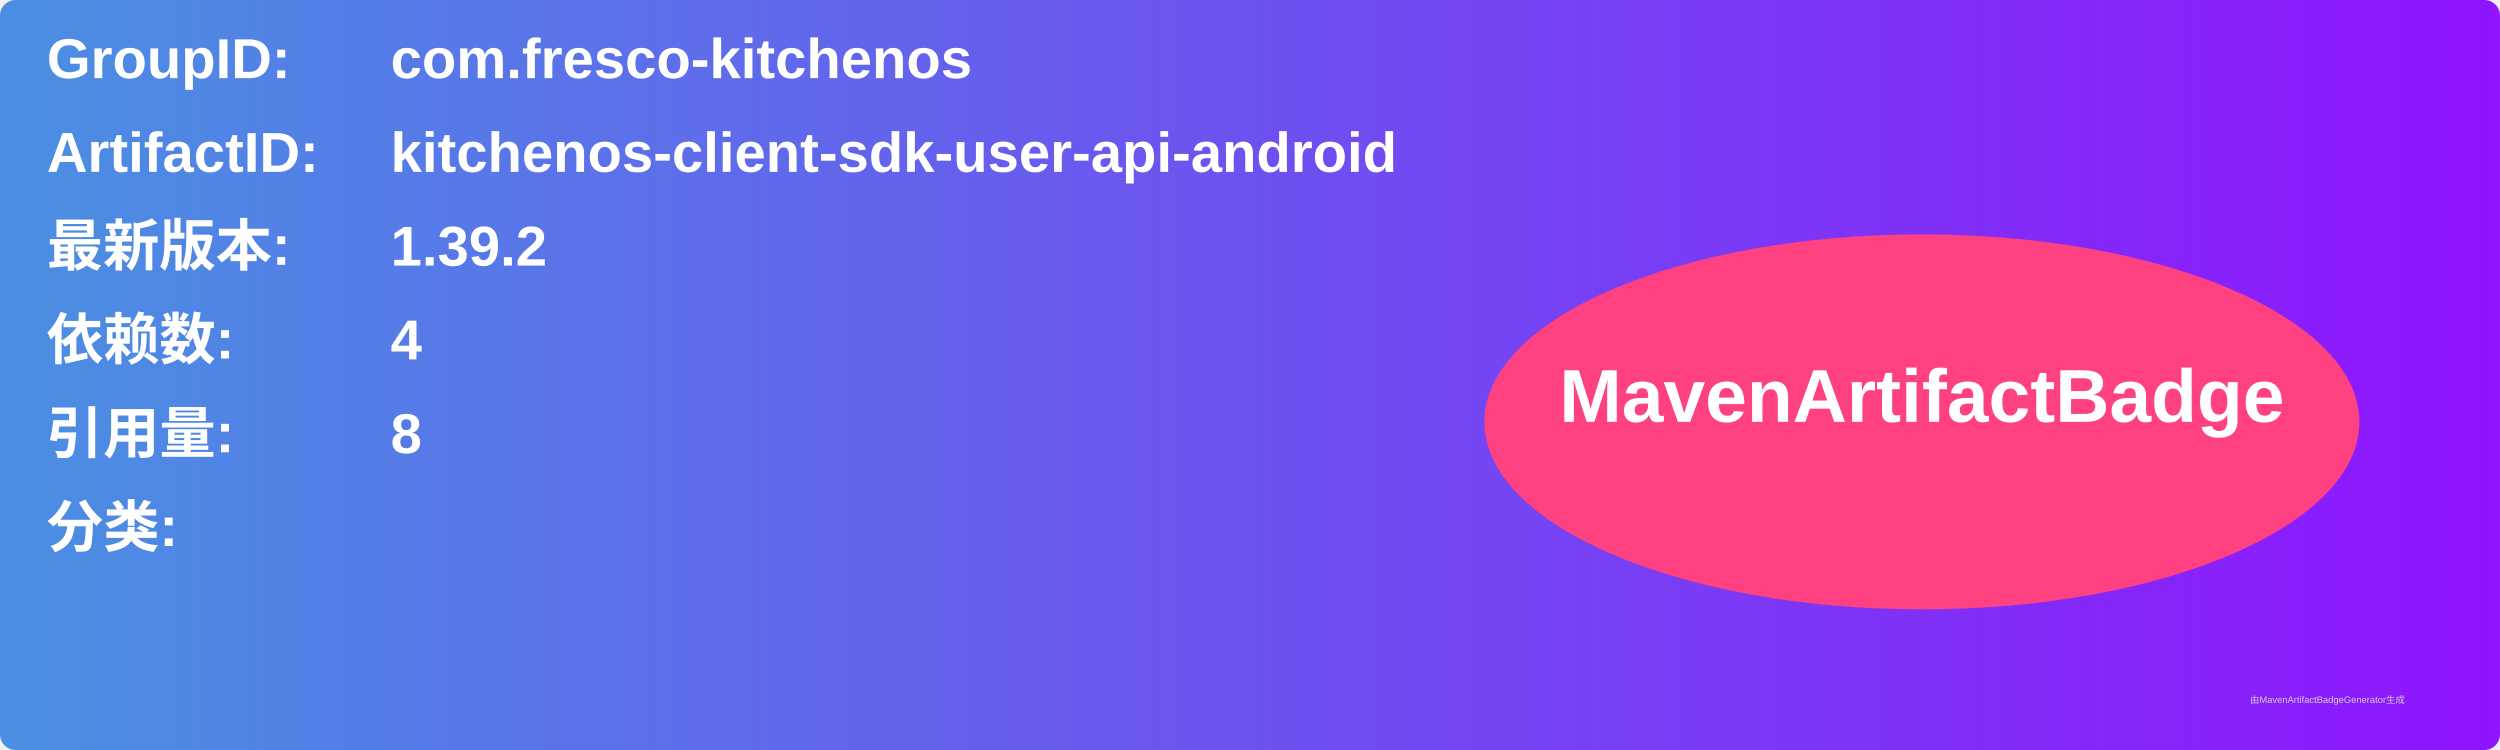
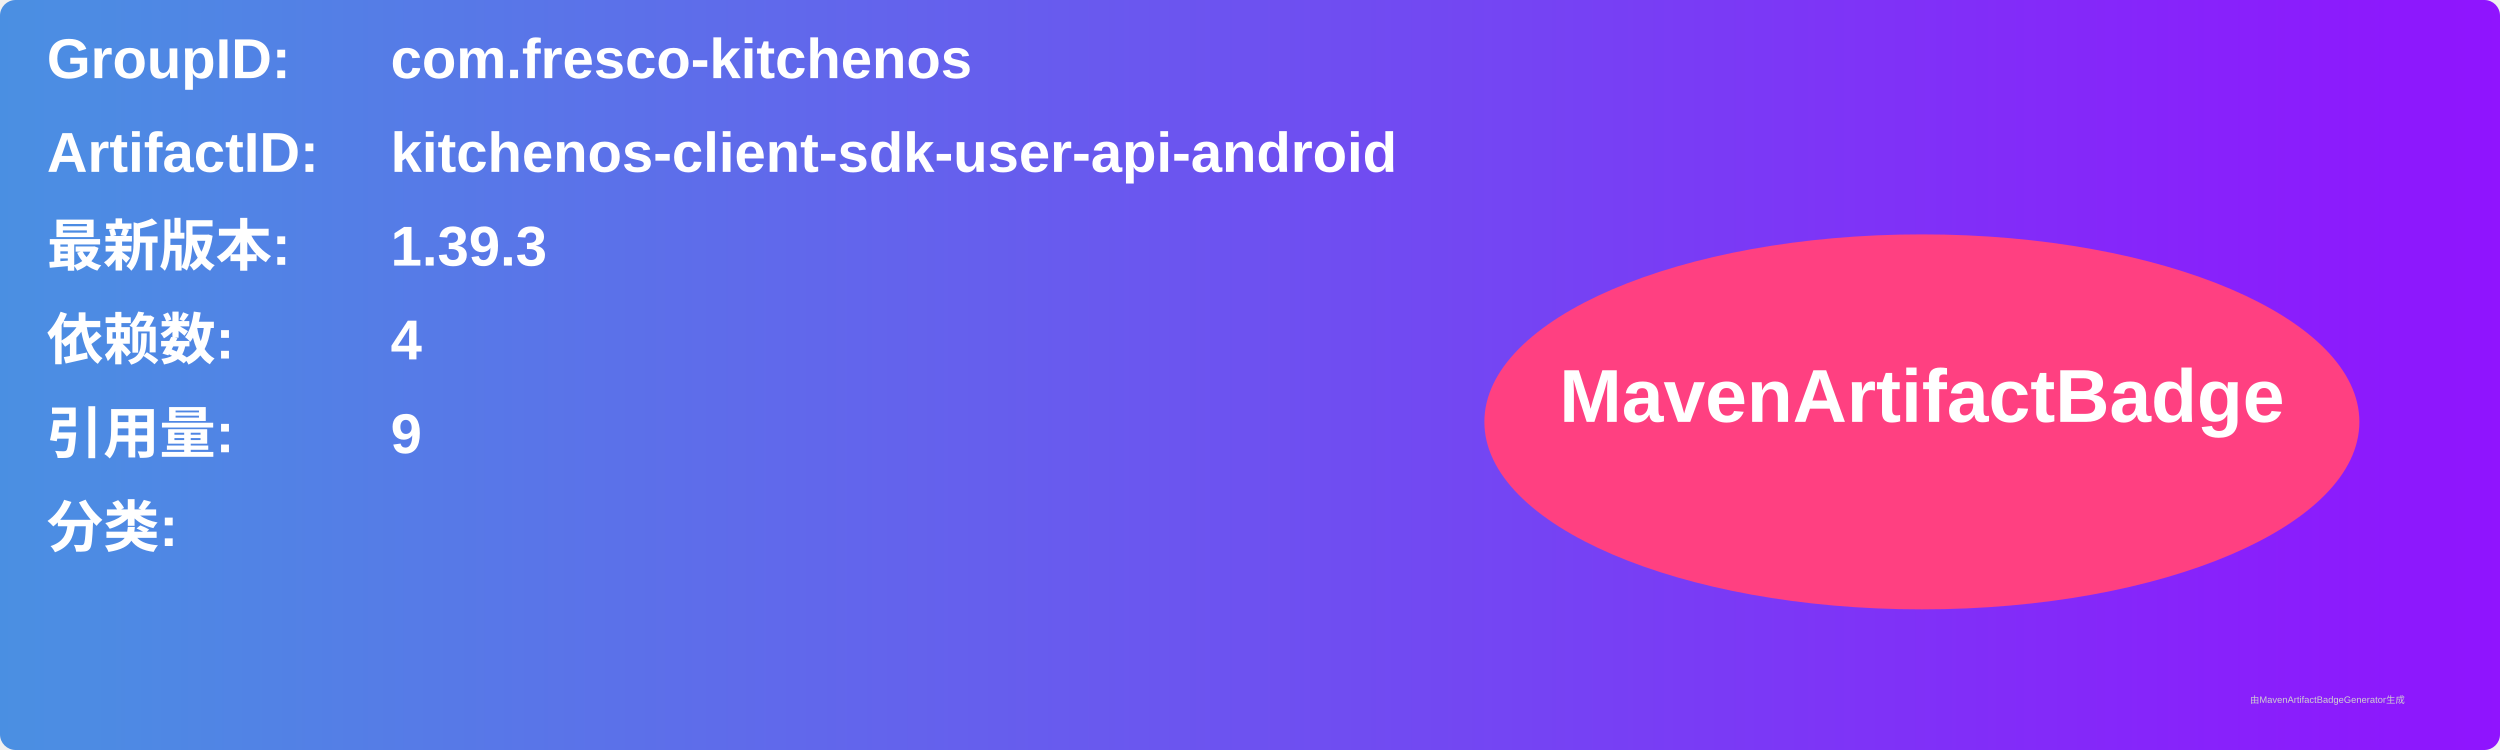
<svg xmlns="http://www.w3.org/2000/svg" width="800" height="240" viewBox="0 0 800 240">
  <linearGradient id="grad" x1="0%" y1="0%" x2="100%" y2="0%">
    <stop offset="0%" stop-color="#4a90e2" />
    <stop offset="100%" stop-color="#9013fe" />
  </linearGradient>
  <rect width="100%" height="100%" rx="5" ry="5" fill="url(#grad)" />
  <g transform="translate(15, 15)">
    <text x="0" y="10" font-family="Arial" font-size="18" fill="white" font-weight="bold" width="260">GroupID:</text>
    <text x="110" y="10" font-family="Arial" font-size="18" fill="white" font-weight="bold" width="460">com.fresco-kitchenos</text>
    <text x="0" y="40" font-family="Arial" font-size="18" fill="white" font-weight="bold" width="260">ArtifactID:</text>
    <text x="110" y="40" font-family="Arial" font-size="18" fill="white" font-weight="bold" width="460">kitchenos-client-sdk-user-api-android</text>
    <text x="0" y="70" font-family="Arial" font-size="18" fill="white" font-weight="bold">最新版本:</text>
    <text x="110" y="70" font-family="Arial" font-size="18" fill="white" font-weight="bold">
-       <tspan font-weight="bold">1.39.2</tspan>
+       <tspan font-weight="bold">1.39.3</tspan>
    </text>
    <text x="0" y="100" font-family="Arial" font-size="18" fill="white" font-weight="bold">依赖数: </text>
    <text x="110" y="100" font-family="Arial" font-size="18" fill="white">
      <tspan font-weight="bold">4</tspan>
    </text>
    <text x="0" y="130" font-family="Arial" font-size="18" fill="white" font-weight="bold">引用量: </text>
    <text x="110" y="130" font-family="Arial" font-size="18" fill="white">
-       <tspan font-weight="bold">8</tspan>
+       <tspan font-weight="bold">9</tspan>
    </text>
    <text x="0" y="160" font-family="Arial" font-size="18" fill="white" font-weight="bold">分类:</text>
    <text x="10" y="190" font-family="Arial" font-size="10" fill="white">
      <tspan font-weight="bold" />
    </text>
    <ellipse cx="600" cy="120" rx="140" ry="60" fill="#ff4081" />
    <text x="600" y="120" text-anchor="middle" font-family="Arial" font-size="24" fill="white" font-weight="bold">MavenArtifactBadge</text>
  </g>
  <text x="720" y="225" font-family="Arial" font-size="3" fill="#d0d0d0">由MavenArtifactBadgeGenerator生成</text>
</svg>
